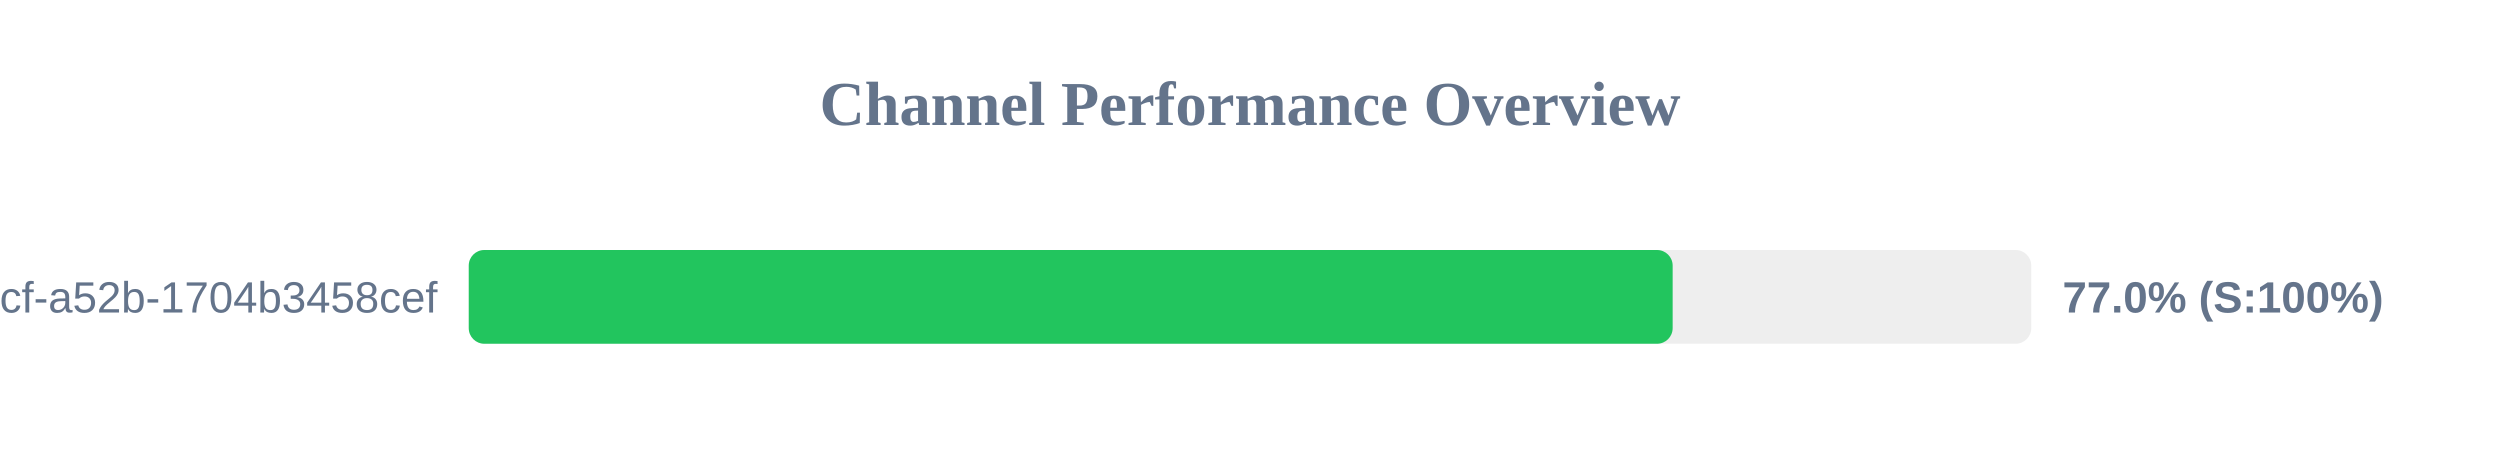
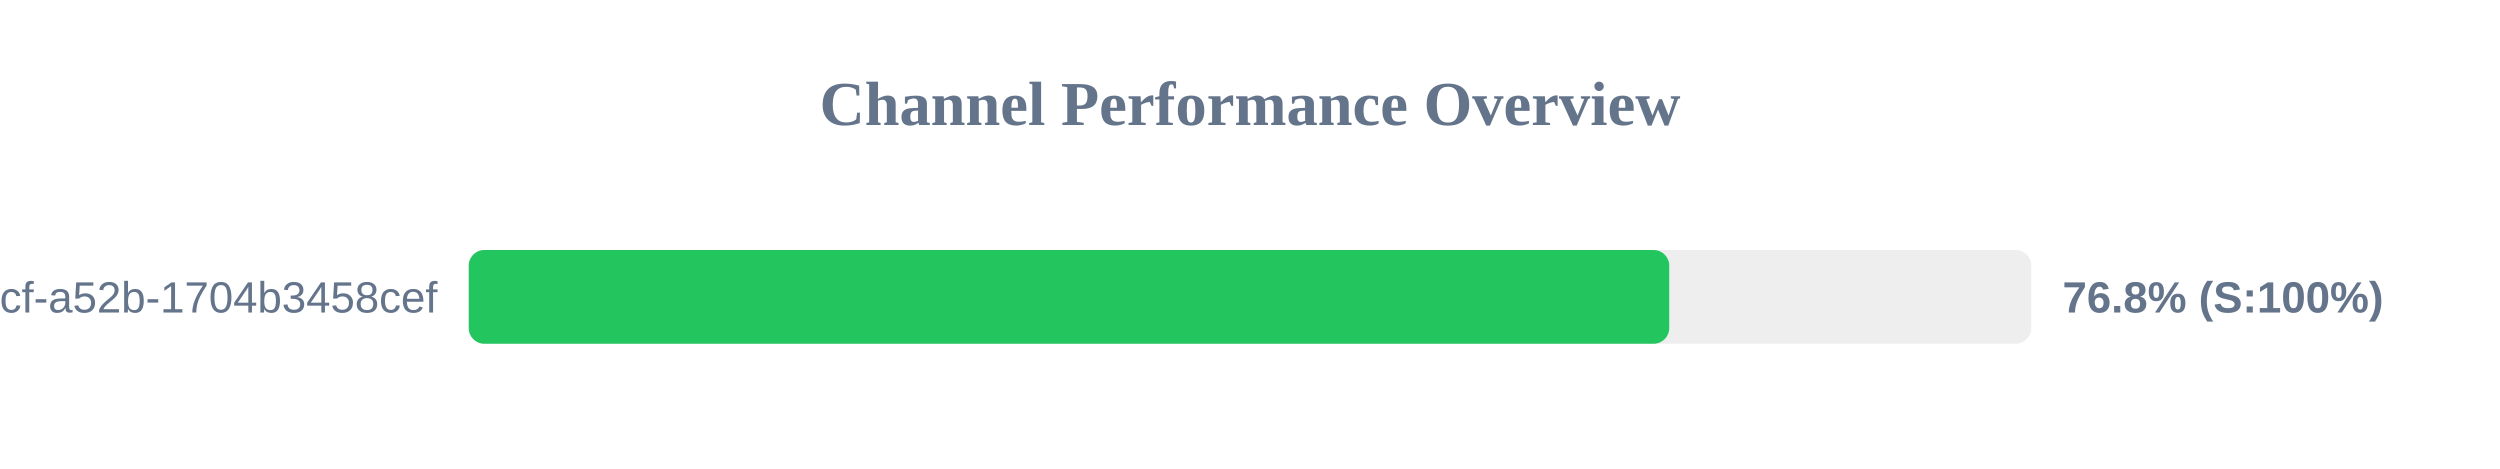
<svg xmlns="http://www.w3.org/2000/svg" width="800" height="150" version="1.1">
  <style>
        .row { font: 14px Arial; fill: #64748b; }
        .score { font: bold 14px Arial; fill: #64748b; }
    </style>
  <text x="400" y="40" text-anchor="middle" font-size="20px" font-weight="bold" fill="#64748b">Channel Performance Overview</text>
  <rect x="150" y="80" width="500" height="30" fill="#eee" rx="5" />
-   <rect x="150" y="80" width="385.25" height="30" fill="#22c55e" rx="5" />
+   <rect x="150" y="80" width="384.15" height="30" fill="#22c55e" rx="5" />
  <text x="140" y="100" text-anchor="end" class="row">?uuid=0cb527d9-6117-4bcf-a52b-1704b3458cef</text>
-   <text x="660" y="100" text-anchor="start" class="score">77.0% (S:100%)</text>
+   <text x="660" y="100" text-anchor="start" class="score">76.8% (S:100%)</text>
</svg>
